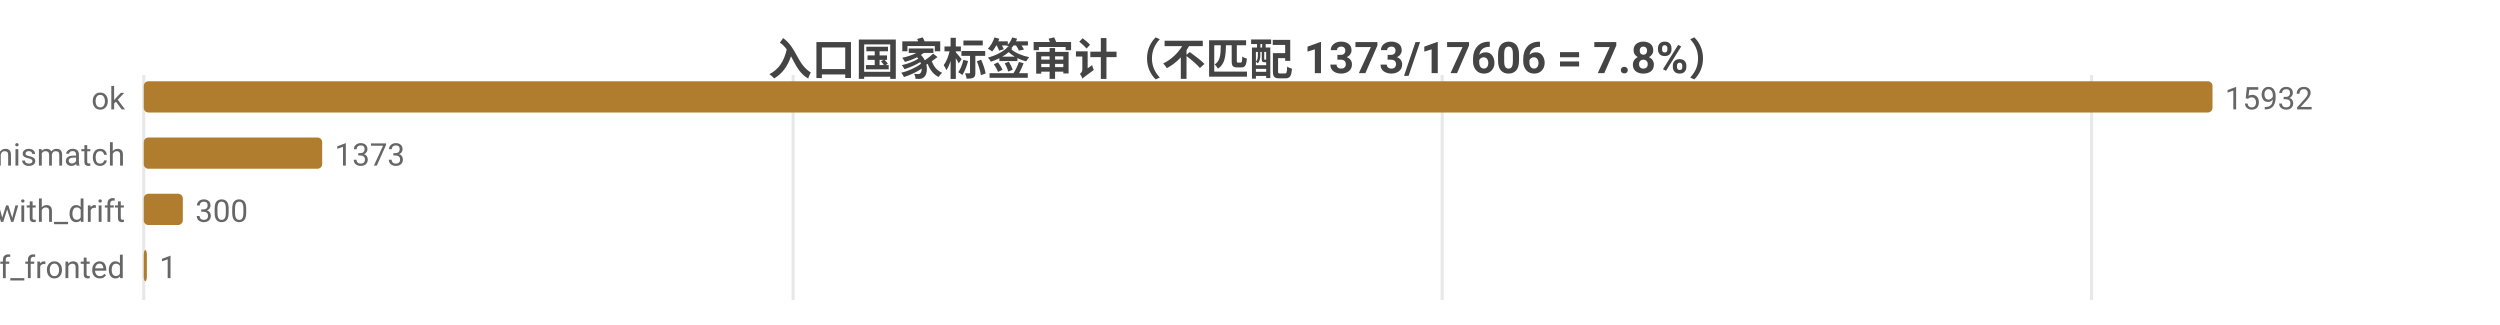
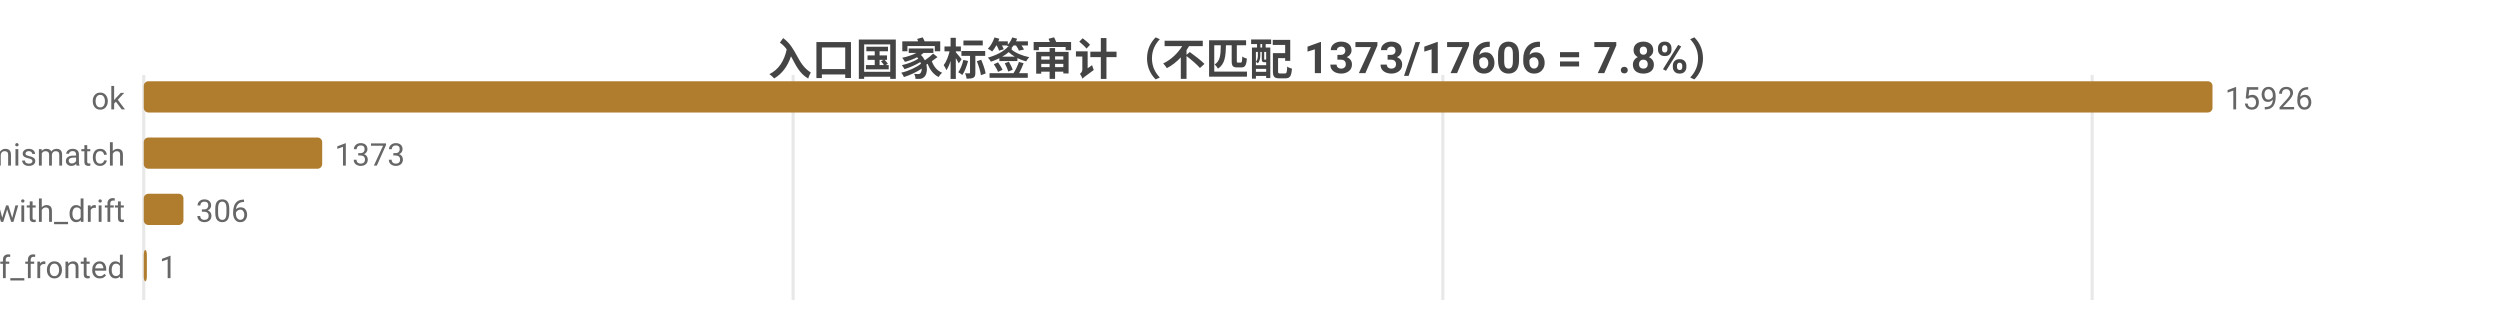
<svg xmlns="http://www.w3.org/2000/svg" width="800" height="104" viewBox="0 0 800 104">
  <rect width="800" height="104" fill="#ffffff" />
  <style>text{font-family:system-ui,-apple-system,'Segoe UI',Roboto,'PingFang SC','Microsoft YaHei','Noto Sans CJK SC',sans-serif}.g{stroke:#e8e8e8;stroke-width:1}.a{stroke:#999;stroke-width:1}.t{font-size:10px;fill:#666}.m{font-size:10px;text-anchor:middle;fill:#666}.e{font-size:10px;text-anchor:end;fill:#666}.l{font-size:11px;fill:#333}.tt{font-size:14px;font-weight:600;text-anchor:middle;fill:#444}.em{font-size:13px;text-anchor:middle;fill:#999}</style>
  <text class="tt" x="400.0" y="24">入口国家标签审计（不匹配 1373/17606 = 7.8%）</text>
  <line class="g" x1="46" y1="24" x2="46" y2="96" />
  <line class="g" x1="253.8" y1="24" x2="253.8" y2="96" />
-   <line class="g" x1="461.5" y1="24" x2="461.5" y2="96" />
-   <line class="g" x1="669.3" y1="24" x2="669.3" y2="96" />
+   <line class="g" x1="461.7" y1="24" x2="461.7" y2="96" />
+   <line class="g" x1="669.5" y1="24" x2="669.5" y2="96" />
  <text class="e" x="40" y="35">ok</text>
  <rect x="46" y="26" width="662" height="10" fill="#b07d2e" rx="1.5" />
-   <text class="t" x="712" y="35">15932</text>
+   <text class="t" x="712" y="35">15926</text>
  <text class="e" x="40" y="53">tag_mismatch</text>
  <rect x="46" y="44" width="57.1" height="10" fill="#b07d2e" rx="1.5" />
  <text class="t" x="107.1" y="53">1373</text>
  <text class="e" x="40" y="71">ok_with_drift</text>
-   <rect x="46" y="62" width="12.5" height="10" fill="#b07d2e" rx="1.5" />
-   <text class="t" x="62.5" y="71">300</text>
+   <rect x="46" y="62" width="12.7" height="10" fill="#b07d2e" rx="1.5" />
+   <text class="t" x="62.7" y="71">306</text>
  <text class="e" x="40" y="89">cf_fronted</text>
  <rect x="46" y="80" width="1" height="10" fill="#b07d2e" rx="1.5" />
  <text class="t" x="51" y="89">1</text>
</svg>
